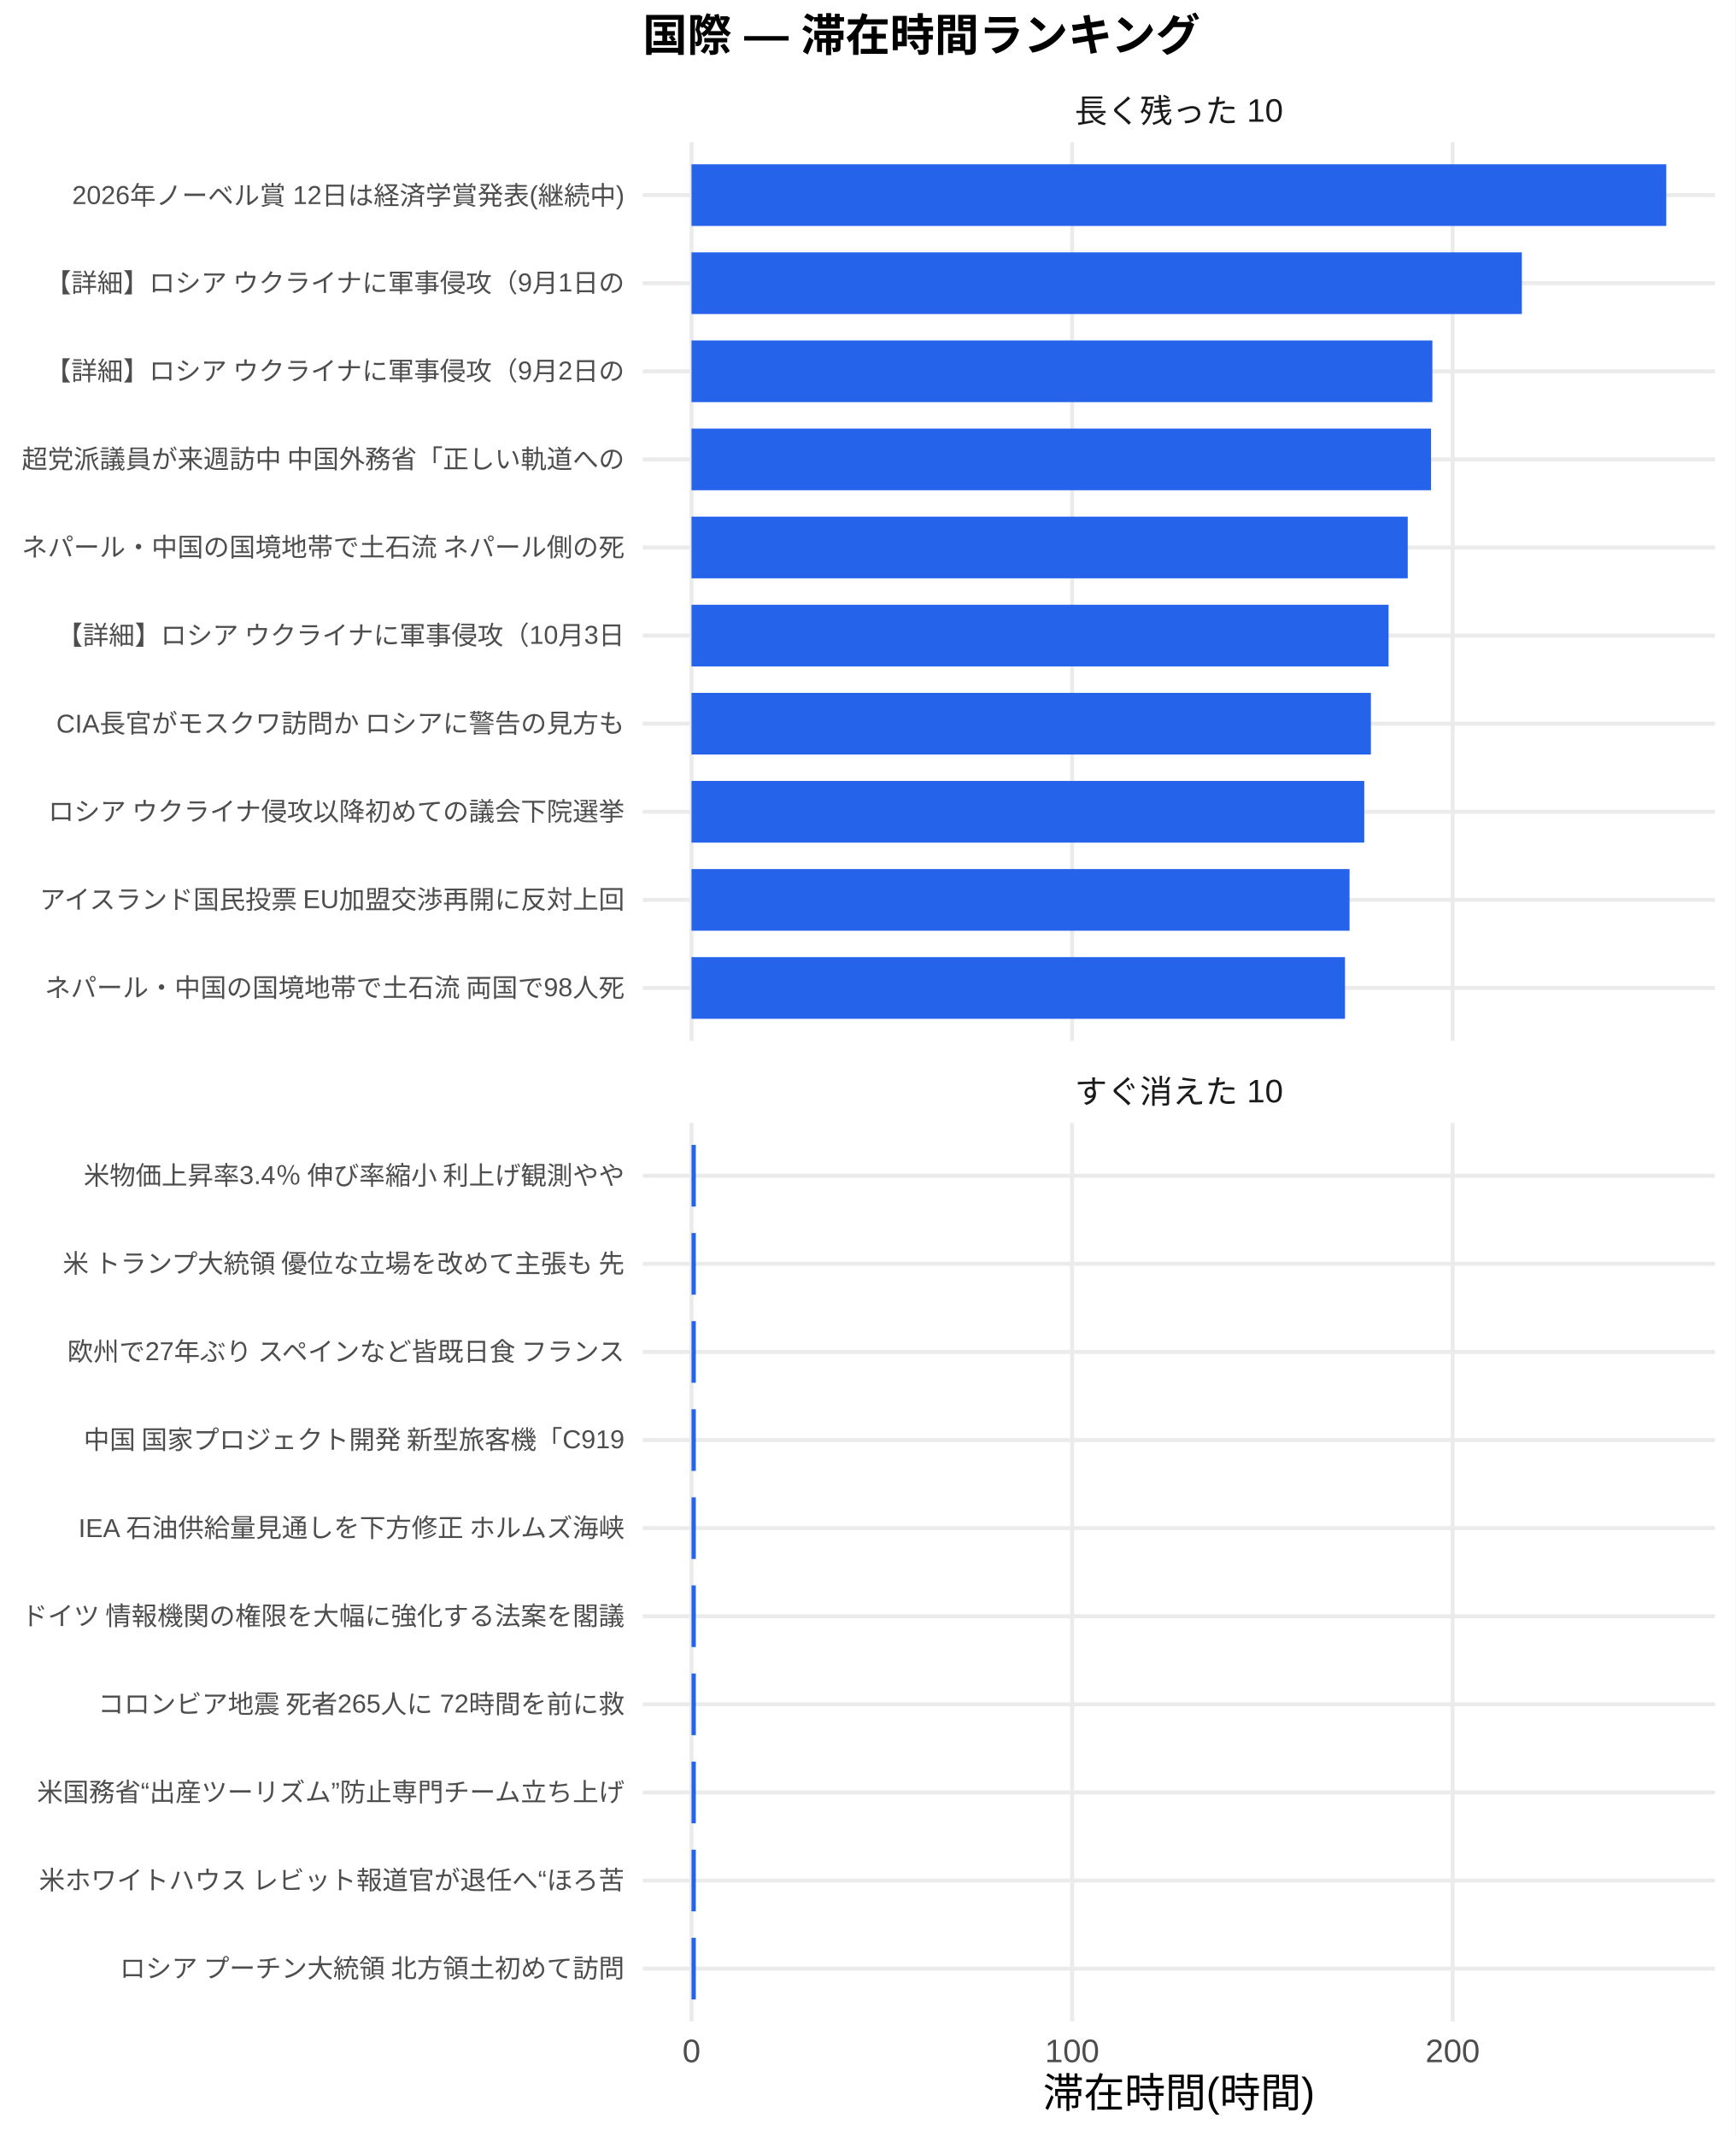
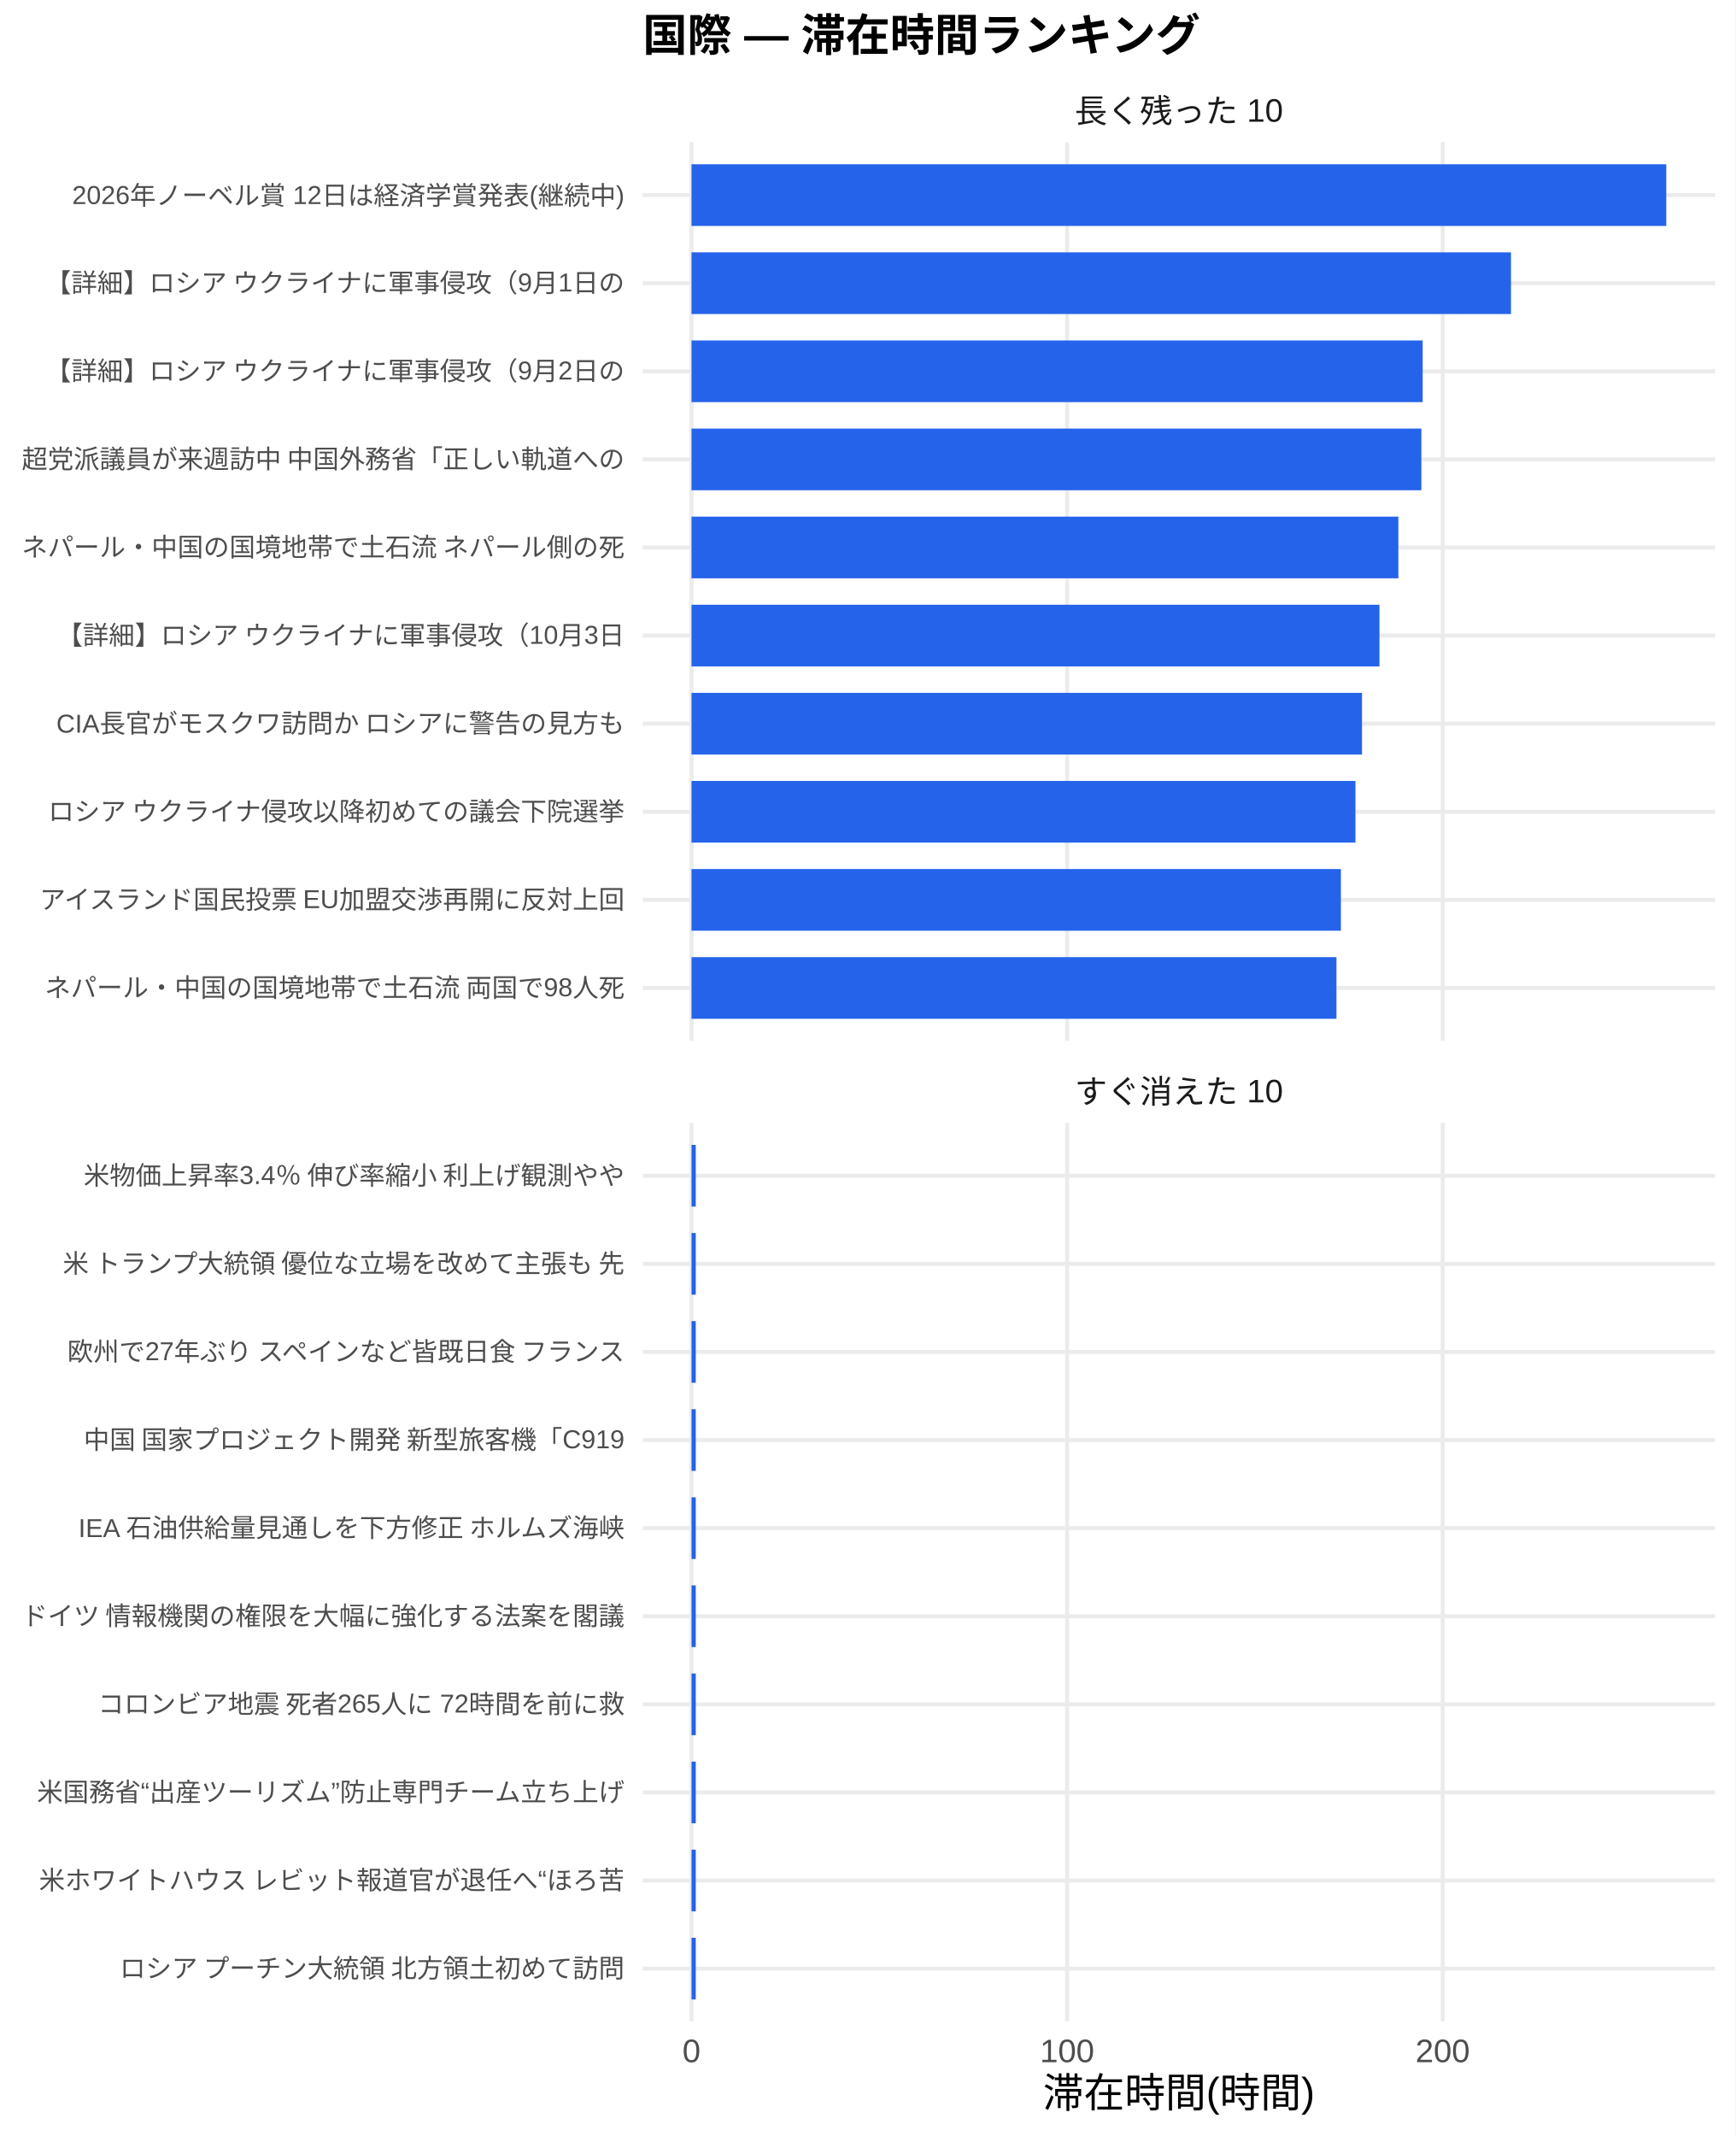
<svg xmlns="http://www.w3.org/2000/svg" width="468.00pt" height="576.00pt" viewBox="0 0 468.00 576.00">
  <g class="svglite">
    <defs>
      <style type="text/css">
    .svglite line, .svglite polyline, .svglite polygon, .svglite path, .svglite rect, .svglite circle {
      fill: none;
      stroke: #000000;
      stroke-linecap: round;
      stroke-linejoin: round;
      stroke-miterlimit: 10.00;
    }
    .svglite text {
      white-space: pre;
    }
    .svglite g.glyphgroup path {
      fill: inherit;
      stroke: none;
    }
  </style>
    </defs>
    <rect width="100%" height="100%" style="stroke: none; fill: #FFFFFF;" />
    <defs>
      <clipPath id="cpMC4wMHw0NjguMDB8MC4wMHw1NzYuMDA=">
        <rect x="0.00" y="0.00" width="468.00" height="576.00" />
      </clipPath>
    </defs>
    <g clip-path="url(#cpMC4wMHw0NjguMDB8MC4wMHw1NzYuMDA=)">
      <rect x="0.00" y="0.00" width="468.00" height="576.00" style="stroke-width: 1.07; stroke: none; fill: #FFFFFF;" />
    </g>
    <defs>
      <clipPath id="cpMTczLjM1fDQ2Mi41MnwzOC4zNnwyODAuNjc=">
        <rect x="173.35" y="38.36" width="289.17" height="242.31" />
      </clipPath>
    </defs>
    <g clip-path="url(#cpMTczLjM1fDQ2Mi41MnwzOC4zNnwyODAuNjc=)">
      <polyline points="173.35,266.42 462.52,266.42 " style="stroke-width: 1.07; stroke: #EBEBEB; stroke-linecap: butt;" />
      <polyline points="173.35,242.66 462.52,242.66 " style="stroke-width: 1.07; stroke: #EBEBEB; stroke-linecap: butt;" />
      <polyline points="173.35,218.91 462.52,218.91 " style="stroke-width: 1.07; stroke: #EBEBEB; stroke-linecap: butt;" />
      <polyline points="173.35,195.15 462.52,195.15 " style="stroke-width: 1.07; stroke: #EBEBEB; stroke-linecap: butt;" />
      <polyline points="173.35,171.39 462.52,171.39 " style="stroke-width: 1.07; stroke: #EBEBEB; stroke-linecap: butt;" />
      <polyline points="173.35,147.64 462.52,147.64 " style="stroke-width: 1.07; stroke: #EBEBEB; stroke-linecap: butt;" />
      <polyline points="173.35,123.88 462.52,123.88 " style="stroke-width: 1.07; stroke: #EBEBEB; stroke-linecap: butt;" />
      <polyline points="173.35,100.13 462.52,100.13 " style="stroke-width: 1.07; stroke: #EBEBEB; stroke-linecap: butt;" />
      <polyline points="173.35,76.37 462.52,76.37 " style="stroke-width: 1.07; stroke: #EBEBEB; stroke-linecap: butt;" />
      <polyline points="173.35,52.61 462.52,52.61 " style="stroke-width: 1.07; stroke: #EBEBEB; stroke-linecap: butt;" />
      <polyline points="186.49,280.67 186.49,38.36 " style="stroke-width: 1.07; stroke: #EBEBEB; stroke-linecap: butt;" />
-       <polyline points="289.13,280.67 289.13,38.36 " style="stroke-width: 1.07; stroke: #EBEBEB; stroke-linecap: butt;" />
-       <polyline points="391.76,280.67 391.76,38.36 " style="stroke-width: 1.07; stroke: #EBEBEB; stroke-linecap: butt;" />
+       <polyline points="287.78,280.67 287.78,38.36 " style="stroke-width: 1.07; stroke: #EBEBEB; stroke-linecap: butt;" />
+       <polyline points="389.07,280.67 389.07,38.36 " style="stroke-width: 1.07; stroke: #EBEBEB; stroke-linecap: butt;" />
      <rect x="186.49" y="44.30" width="262.88" height="16.63" style="stroke-width: 1.07; stroke: none; stroke-linecap: butt; stroke-linejoin: miter; fill: #2563EB;" />
-       <rect x="186.49" y="68.05" width="223.93" height="16.63" style="stroke-width: 1.07; stroke: none; stroke-linecap: butt; stroke-linejoin: miter; fill: #2563EB;" />
-       <rect x="186.49" y="91.81" width="199.80" height="16.63" style="stroke-width: 1.07; stroke: none; stroke-linecap: butt; stroke-linejoin: miter; fill: #2563EB;" />
-       <rect x="186.49" y="115.57" width="199.44" height="16.63" style="stroke-width: 1.07; stroke: none; stroke-linecap: butt; stroke-linejoin: miter; fill: #2563EB;" />
-       <rect x="186.49" y="139.32" width="193.16" height="16.63" style="stroke-width: 1.07; stroke: none; stroke-linecap: butt; stroke-linejoin: miter; fill: #2563EB;" />
-       <rect x="186.49" y="163.08" width="187.99" height="16.63" style="stroke-width: 1.07; stroke: none; stroke-linecap: butt; stroke-linejoin: miter; fill: #2563EB;" />
-       <rect x="186.49" y="186.84" width="183.22" height="16.63" style="stroke-width: 1.07; stroke: none; stroke-linecap: butt; stroke-linejoin: miter; fill: #2563EB;" />
-       <rect x="186.49" y="210.59" width="181.43" height="16.63" style="stroke-width: 1.07; stroke: none; stroke-linecap: butt; stroke-linejoin: miter; fill: #2563EB;" />
-       <rect x="186.49" y="234.35" width="177.46" height="16.63" style="stroke-width: 1.07; stroke: none; stroke-linecap: butt; stroke-linejoin: miter; fill: #2563EB;" />
-       <rect x="186.49" y="258.10" width="176.24" height="16.63" style="stroke-width: 1.07; stroke: none; stroke-linecap: butt; stroke-linejoin: miter; fill: #2563EB;" />
+       <rect x="186.49" y="68.05" width="221.00" height="16.63" style="stroke-width: 1.07; stroke: none; stroke-linecap: butt; stroke-linejoin: miter; fill: #2563EB;" />
+       <rect x="186.49" y="91.81" width="197.18" height="16.63" style="stroke-width: 1.07; stroke: none; stroke-linecap: butt; stroke-linejoin: miter; fill: #2563EB;" />
+       <rect x="186.49" y="115.57" width="196.83" height="16.63" style="stroke-width: 1.07; stroke: none; stroke-linecap: butt; stroke-linejoin: miter; fill: #2563EB;" />
+       <rect x="186.49" y="139.32" width="190.63" height="16.63" style="stroke-width: 1.07; stroke: none; stroke-linecap: butt; stroke-linejoin: miter; fill: #2563EB;" />
+       <rect x="186.49" y="163.08" width="185.53" height="16.63" style="stroke-width: 1.07; stroke: none; stroke-linecap: butt; stroke-linejoin: miter; fill: #2563EB;" />
+       <rect x="186.49" y="186.84" width="180.82" height="16.63" style="stroke-width: 1.07; stroke: none; stroke-linecap: butt; stroke-linejoin: miter; fill: #2563EB;" />
+       <rect x="186.49" y="210.59" width="179.05" height="16.63" style="stroke-width: 1.07; stroke: none; stroke-linecap: butt; stroke-linejoin: miter; fill: #2563EB;" />
+       <rect x="186.49" y="234.35" width="175.13" height="16.63" style="stroke-width: 1.07; stroke: none; stroke-linecap: butt; stroke-linejoin: miter; fill: #2563EB;" />
+       <rect x="186.49" y="258.10" width="173.93" height="16.63" style="stroke-width: 1.07; stroke: none; stroke-linecap: butt; stroke-linejoin: miter; fill: #2563EB;" />
    </g>
    <g clip-path="url(#cpMC4wMHw0NjguMDB8MC4wMHw1NzYuMDA=)">
</g>
    <defs>
      <clipPath id="cpMTczLjM1fDQ2Mi41MnwzMDIuODB8NTQ1LjEy">
        <rect x="173.35" y="302.80" width="289.17" height="242.31" />
      </clipPath>
    </defs>
    <g clip-path="url(#cpMTczLjM1fDQ2Mi41MnwzMDIuODB8NTQ1LjEy)">
      <polyline points="173.35,530.86 462.52,530.86 " style="stroke-width: 1.07; stroke: #EBEBEB; stroke-linecap: butt;" />
      <polyline points="173.35,507.11 462.52,507.11 " style="stroke-width: 1.07; stroke: #EBEBEB; stroke-linecap: butt;" />
      <polyline points="173.35,483.35 462.52,483.35 " style="stroke-width: 1.07; stroke: #EBEBEB; stroke-linecap: butt;" />
      <polyline points="173.35,459.59 462.52,459.59 " style="stroke-width: 1.07; stroke: #EBEBEB; stroke-linecap: butt;" />
      <polyline points="173.35,435.84 462.52,435.84 " style="stroke-width: 1.07; stroke: #EBEBEB; stroke-linecap: butt;" />
      <polyline points="173.35,412.08 462.52,412.08 " style="stroke-width: 1.07; stroke: #EBEBEB; stroke-linecap: butt;" />
      <polyline points="173.35,388.33 462.52,388.33 " style="stroke-width: 1.07; stroke: #EBEBEB; stroke-linecap: butt;" />
      <polyline points="173.35,364.57 462.52,364.57 " style="stroke-width: 1.07; stroke: #EBEBEB; stroke-linecap: butt;" />
      <polyline points="173.35,340.81 462.52,340.81 " style="stroke-width: 1.07; stroke: #EBEBEB; stroke-linecap: butt;" />
      <polyline points="173.35,317.06 462.52,317.06 " style="stroke-width: 1.07; stroke: #EBEBEB; stroke-linecap: butt;" />
      <polyline points="186.49,545.12 186.49,302.80 " style="stroke-width: 1.07; stroke: #EBEBEB; stroke-linecap: butt;" />
-       <polyline points="289.13,545.12 289.13,302.80 " style="stroke-width: 1.07; stroke: #EBEBEB; stroke-linecap: butt;" />
-       <polyline points="391.76,545.12 391.76,302.80 " style="stroke-width: 1.07; stroke: #EBEBEB; stroke-linecap: butt;" />
-       <rect x="186.49" y="308.74" width="1.16" height="16.63" style="stroke-width: 1.07; stroke: none; stroke-linecap: butt; stroke-linejoin: miter; fill: #2563EB;" />
-       <rect x="186.49" y="332.50" width="1.16" height="16.63" style="stroke-width: 1.07; stroke: none; stroke-linecap: butt; stroke-linejoin: miter; fill: #2563EB;" />
-       <rect x="186.49" y="356.25" width="1.16" height="16.63" style="stroke-width: 1.07; stroke: none; stroke-linecap: butt; stroke-linejoin: miter; fill: #2563EB;" />
-       <rect x="186.49" y="380.01" width="1.16" height="16.63" style="stroke-width: 1.07; stroke: none; stroke-linecap: butt; stroke-linejoin: miter; fill: #2563EB;" />
-       <rect x="186.49" y="403.77" width="1.16" height="16.63" style="stroke-width: 1.07; stroke: none; stroke-linecap: butt; stroke-linejoin: miter; fill: #2563EB;" />
-       <rect x="186.49" y="427.52" width="1.16" height="16.63" style="stroke-width: 1.07; stroke: none; stroke-linecap: butt; stroke-linejoin: miter; fill: #2563EB;" />
-       <rect x="186.49" y="451.28" width="1.16" height="16.63" style="stroke-width: 1.07; stroke: none; stroke-linecap: butt; stroke-linejoin: miter; fill: #2563EB;" />
-       <rect x="186.49" y="475.04" width="1.16" height="16.63" style="stroke-width: 1.07; stroke: none; stroke-linecap: butt; stroke-linejoin: miter; fill: #2563EB;" />
-       <rect x="186.49" y="498.79" width="1.16" height="16.63" style="stroke-width: 1.07; stroke: none; stroke-linecap: butt; stroke-linejoin: miter; fill: #2563EB;" />
-       <rect x="186.49" y="522.55" width="1.16" height="16.63" style="stroke-width: 1.07; stroke: none; stroke-linecap: butt; stroke-linejoin: miter; fill: #2563EB;" />
+       <polyline points="287.78,545.12 287.78,302.80 " style="stroke-width: 1.07; stroke: #EBEBEB; stroke-linecap: butt;" />
+       <polyline points="389.07,545.12 389.07,302.80 " style="stroke-width: 1.07; stroke: #EBEBEB; stroke-linecap: butt;" />
+       <rect x="186.49" y="308.74" width="1.15" height="16.63" style="stroke-width: 1.07; stroke: none; stroke-linecap: butt; stroke-linejoin: miter; fill: #2563EB;" />
+       <rect x="186.49" y="332.50" width="1.15" height="16.63" style="stroke-width: 1.07; stroke: none; stroke-linecap: butt; stroke-linejoin: miter; fill: #2563EB;" />
+       <rect x="186.49" y="356.25" width="1.15" height="16.63" style="stroke-width: 1.07; stroke: none; stroke-linecap: butt; stroke-linejoin: miter; fill: #2563EB;" />
+       <rect x="186.49" y="380.01" width="1.15" height="16.63" style="stroke-width: 1.07; stroke: none; stroke-linecap: butt; stroke-linejoin: miter; fill: #2563EB;" />
+       <rect x="186.49" y="403.77" width="1.15" height="16.63" style="stroke-width: 1.07; stroke: none; stroke-linecap: butt; stroke-linejoin: miter; fill: #2563EB;" />
+       <rect x="186.49" y="427.52" width="1.15" height="16.63" style="stroke-width: 1.07; stroke: none; stroke-linecap: butt; stroke-linejoin: miter; fill: #2563EB;" />
+       <rect x="186.49" y="451.28" width="1.15" height="16.63" style="stroke-width: 1.07; stroke: none; stroke-linecap: butt; stroke-linejoin: miter; fill: #2563EB;" />
+       <rect x="186.49" y="475.04" width="1.15" height="16.63" style="stroke-width: 1.07; stroke: none; stroke-linecap: butt; stroke-linejoin: miter; fill: #2563EB;" />
+       <rect x="186.49" y="498.79" width="1.15" height="16.63" style="stroke-width: 1.07; stroke: none; stroke-linecap: butt; stroke-linejoin: miter; fill: #2563EB;" />
+       <rect x="186.49" y="522.55" width="1.15" height="16.63" style="stroke-width: 1.07; stroke: none; stroke-linecap: butt; stroke-linejoin: miter; fill: #2563EB;" />
    </g>
    <g clip-path="url(#cpMC4wMHw0NjguMDB8MC4wMHw1NzYuMDA=)">
</g>
    <defs>
      <clipPath id="cpMTczLjM1fDQ2Mi41MnwyODYuMTV8MzAyLjgw">
        <rect x="173.35" y="286.15" width="289.17" height="16.65" />
      </clipPath>
    </defs>
    <g clip-path="url(#cpMTczLjM1fDQ2Mi41MnwyODYuMTV8MzAyLjgw)">
      <text x="317.93" y="297.50" text-anchor="middle" style="font-size: 8.80px;fill: #1A1A1A; font-family: &quot;Liberation Sans&quot;;" textLength="56.20px" lengthAdjust="spacingAndGlyphs">すぐ消えた 10</text>
    </g>
    <g clip-path="url(#cpMC4wMHw0NjguMDB8MC4wMHw1NzYuMDA=)">
</g>
    <defs>
      <clipPath id="cpMTczLjM1fDQ2Mi41MnwyMS43MXwzOC4zNg==">
        <rect x="173.35" y="21.71" width="289.17" height="16.65" />
      </clipPath>
    </defs>
    <g clip-path="url(#cpMTczLjM1fDQ2Mi41MnwyMS43MXwzOC4zNg==)">
      <text x="317.93" y="33.06" text-anchor="middle" style="font-size: 8.80px;fill: #1A1A1A; font-family: &quot;Liberation Sans&quot;;" textLength="56.20px" lengthAdjust="spacingAndGlyphs">長く残った 10</text>
    </g>
    <g clip-path="url(#cpMC4wMHw0NjguMDB8MC4wMHw1NzYuMDA=)">
      <text x="186.49" y="556.10" text-anchor="middle" style="font-size: 8.80px;fill: #4D4D4D; font-family: &quot;Liberation Sans&quot;;" textLength="4.89px" lengthAdjust="spacingAndGlyphs">0</text>
-       <text x="289.13" y="556.10" text-anchor="middle" style="font-size: 8.80px;fill: #4D4D4D; font-family: &quot;Liberation Sans&quot;;" textLength="14.67px" lengthAdjust="spacingAndGlyphs">100</text>
-       <text x="391.76" y="556.10" text-anchor="middle" style="font-size: 8.80px;fill: #4D4D4D; font-family: &quot;Liberation Sans&quot;;" textLength="14.67px" lengthAdjust="spacingAndGlyphs">200</text>
+       <text x="287.78" y="556.10" text-anchor="middle" style="font-size: 8.80px;fill: #4D4D4D; font-family: &quot;Liberation Sans&quot;;" textLength="14.67px" lengthAdjust="spacingAndGlyphs">100</text>
+       <text x="389.07" y="556.10" text-anchor="middle" style="font-size: 8.80px;fill: #4D4D4D; font-family: &quot;Liberation Sans&quot;;" textLength="14.67px" lengthAdjust="spacingAndGlyphs">200</text>
      <text x="168.42" y="268.83" text-anchor="end" style="font-size: 7.00px;fill: #4D4D4D; font-family: &quot;Liberation Sans&quot;;" textLength="156.72px" lengthAdjust="spacingAndGlyphs">ネパール・中国の国境地帯で土石流 両国で98人死</text>
      <text x="168.42" y="245.07" text-anchor="end" style="font-size: 7.00px;fill: #4D4D4D; font-family: &quot;Liberation Sans&quot;;" textLength="158.67px" lengthAdjust="spacingAndGlyphs">アイスランド国民投票 EU加盟交渉再開に反対上回</text>
      <text x="168.42" y="221.31" text-anchor="end" style="font-size: 7.00px;fill: #4D4D4D; font-family: &quot;Liberation Sans&quot;;" textLength="157.88px" lengthAdjust="spacingAndGlyphs">ロシア ウクライナ侵攻以降初めての議会下院選挙 </text>
      <text x="168.42" y="197.56" text-anchor="end" style="font-size: 7.00px;fill: #4D4D4D; font-family: &quot;Liberation Sans&quot;;" textLength="153.61px" lengthAdjust="spacingAndGlyphs">CIA長官がモスクワ訪問か ロシアに警告の見方も</text>
      <text x="168.42" y="173.80" text-anchor="end" style="font-size: 7.00px;fill: #4D4D4D; font-family: &quot;Liberation Sans&quot;;" textLength="153.61px" lengthAdjust="spacingAndGlyphs">【詳細】ロシア ウクライナに軍事侵攻（10月3日</text>
      <text x="168.42" y="150.05" text-anchor="end" style="font-size: 7.00px;fill: #4D4D4D; font-family: &quot;Liberation Sans&quot;;" textLength="162.94px" lengthAdjust="spacingAndGlyphs">ネパール・中国の国境地帯で土石流 ネパール側の死</text>
      <text x="168.42" y="126.29" text-anchor="end" style="font-size: 7.00px;fill: #4D4D4D; font-family: &quot;Liberation Sans&quot;;" textLength="162.94px" lengthAdjust="spacingAndGlyphs">超党派議員が来週訪中 中国外務省「正しい軌道への</text>
      <text x="168.42" y="102.53" text-anchor="end" style="font-size: 7.00px;fill: #4D4D4D; font-family: &quot;Liberation Sans&quot;;" textLength="156.72px" lengthAdjust="spacingAndGlyphs">【詳細】ロシア ウクライナに軍事侵攻（9月2日の</text>
      <text x="168.42" y="78.78" text-anchor="end" style="font-size: 7.00px;fill: #4D4D4D; font-family: &quot;Liberation Sans&quot;;" textLength="156.72px" lengthAdjust="spacingAndGlyphs">【詳細】ロシア ウクライナに軍事侵攻（9月1日の</text>
      <text x="168.42" y="55.02" text-anchor="end" style="font-size: 7.00px;fill: #4D4D4D; font-family: &quot;Liberation Sans&quot;;" textLength="148.94px" lengthAdjust="spacingAndGlyphs">2026年ノーベル賞 12日は経済学賞発表(継続中)</text>
      <text x="168.42" y="533.27" text-anchor="end" style="font-size: 7.00px;fill: #4D4D4D; font-family: &quot;Liberation Sans&quot;;" textLength="136.88px" lengthAdjust="spacingAndGlyphs">ロシア プーチン大統領 北方領土初めて訪問</text>
      <text x="168.42" y="509.51" text-anchor="end" style="font-size: 7.00px;fill: #4D4D4D; font-family: &quot;Liberation Sans&quot;;" textLength="158.27px" lengthAdjust="spacingAndGlyphs">米ホワイトハウス レビット報道官が退任へ“ほろ苦</text>
      <text x="168.42" y="485.76" text-anchor="end" style="font-size: 7.00px;fill: #4D4D4D; font-family: &quot;Liberation Sans&quot;;" textLength="158.66px" lengthAdjust="spacingAndGlyphs">米国務省“出産ツーリズム”防止専門チーム立ち上げ</text>
      <text x="168.42" y="462.00" text-anchor="end" style="font-size: 7.00px;fill: #4D4D4D; font-family: &quot;Liberation Sans&quot;;" textLength="142.33px" lengthAdjust="spacingAndGlyphs">コロンビア地震 死者265人に 72時間を前に救</text>
      <text x="168.42" y="438.25" text-anchor="end" style="font-size: 7.00px;fill: #4D4D4D; font-family: &quot;Liberation Sans&quot;;" textLength="162.94px" lengthAdjust="spacingAndGlyphs">ドイツ 情報機関の権限を大幅に強化する法案を閣議</text>
      <text x="168.42" y="414.49" text-anchor="end" style="font-size: 7.00px;fill: #4D4D4D; font-family: &quot;Liberation Sans&quot;;" textLength="147.77px" lengthAdjust="spacingAndGlyphs">IEA 石油供給量見通しを下方修正 ホルムズ海峡</text>
      <text x="168.42" y="390.73" text-anchor="end" style="font-size: 7.00px;fill: #4D4D4D; font-family: &quot;Liberation Sans&quot;;" textLength="146.61px" lengthAdjust="spacingAndGlyphs">中国 国家プロジェクト開発 新型旅客機「C919</text>
      <text x="168.42" y="366.98" text-anchor="end" style="font-size: 7.00px;fill: #4D4D4D; font-family: &quot;Liberation Sans&quot;;" textLength="151.66px" lengthAdjust="spacingAndGlyphs">欧州で27年ぶり スペインなど皆既日食 フランス</text>
      <text x="168.42" y="343.22" text-anchor="end" style="font-size: 7.00px;fill: #4D4D4D; font-family: &quot;Liberation Sans&quot;;" textLength="152.81px" lengthAdjust="spacingAndGlyphs">米 トランプ大統領 優位な立場を改めて主張も 先</text>
      <text x="168.42" y="319.47" text-anchor="end" style="font-size: 7.00px;fill: #4D4D4D; font-family: &quot;Liberation Sans&quot;;" textLength="146.59px" lengthAdjust="spacingAndGlyphs">米物価上昇率3.4％ 伸び率縮小 利上げ観測やや</text>
      <text x="317.93" y="568.24" text-anchor="middle" style="font-size: 11.00px; font-family: &quot;Liberation Sans&quot;;" textLength="73.31px" lengthAdjust="spacingAndGlyphs">滞在時間(時間)</text>
      <text x="173.35" y="13.74" style="font-size: 12.00px; font-weight: bold; font-family: &quot;Liberation Sans&quot;;" textLength="150.66px" lengthAdjust="spacingAndGlyphs">国際 — 滞在時間ランキング</text>
    </g>
  </g>
</svg>
